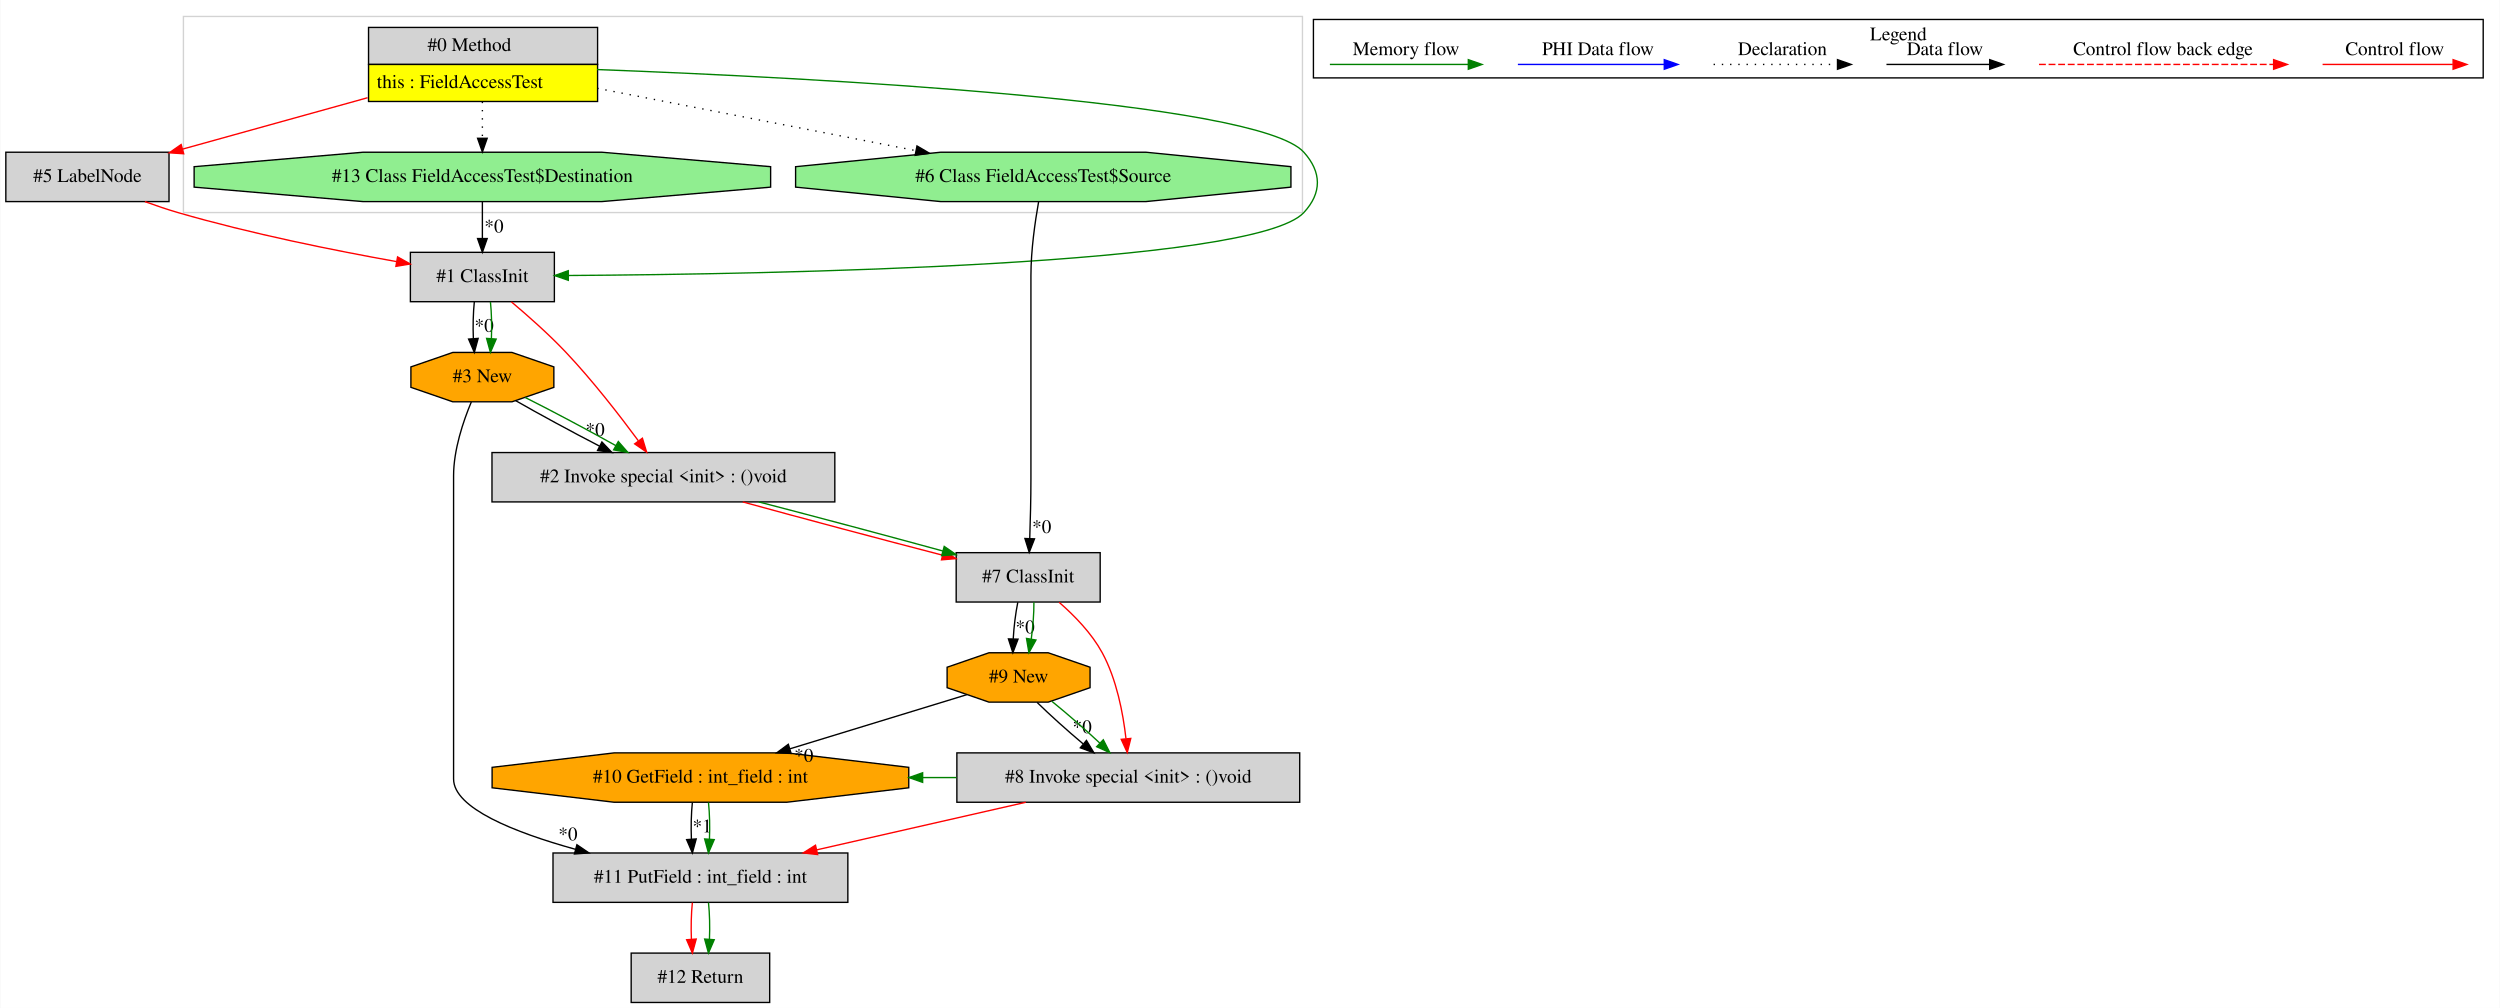
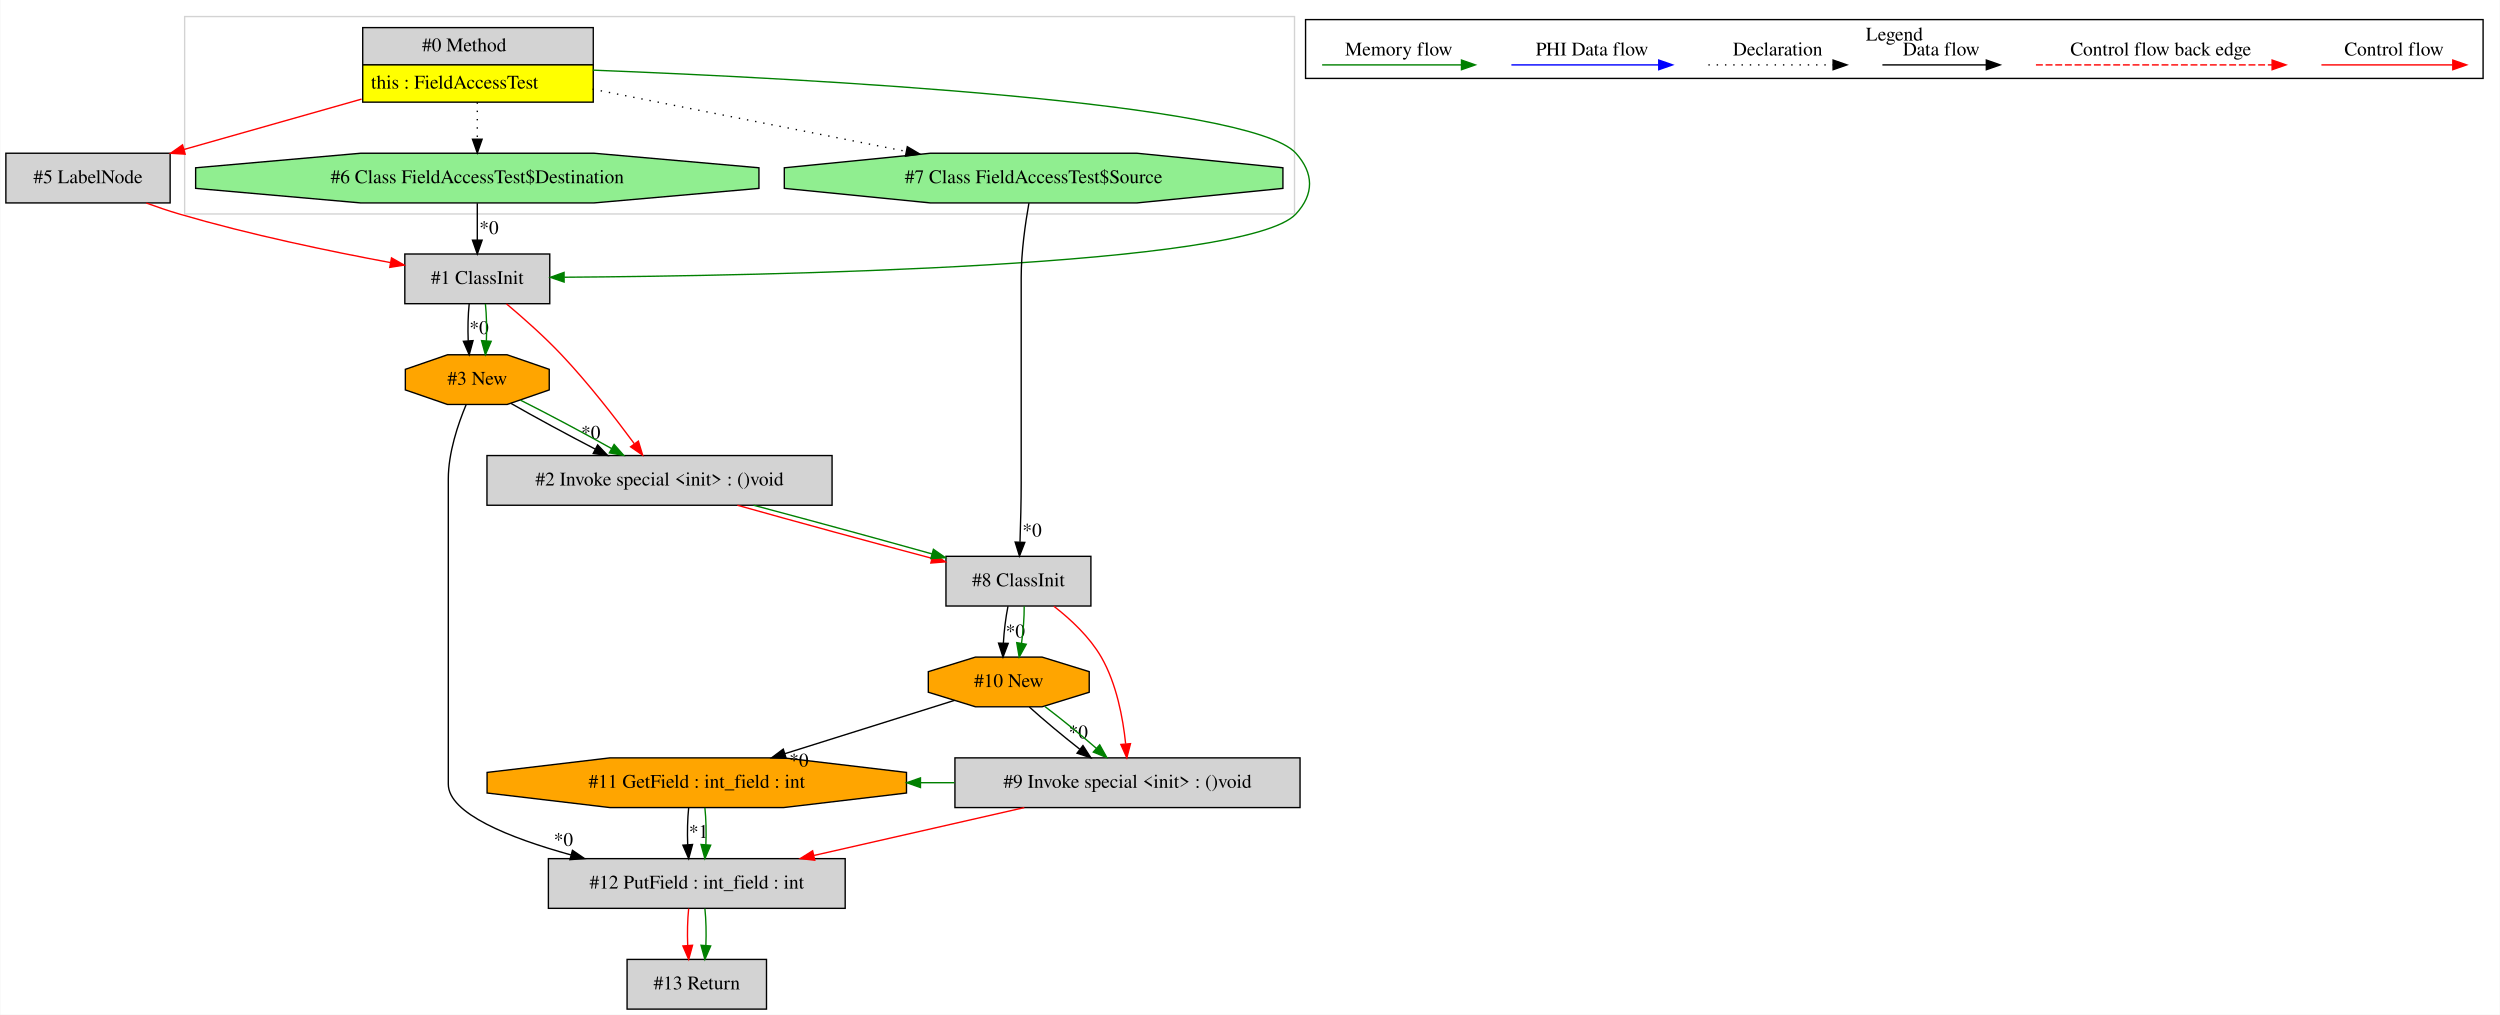
- <svg xmlns="http://www.w3.org/2000/svg" width="1823pt" height="735pt" viewBox="0.00 0.00 1822.50 735.00">
+ <svg xmlns="http://www.w3.org/2000/svg" width="1811pt" height="735pt" viewBox="0.00 0.00 1810.50 735.00">
  <g id="graph0" class="graph" transform="scale(1 1) rotate(0) translate(4 731)">
-     <polygon fill="white" stroke="transparent" points="-4,4 -4,-731 1818.5,-731 1818.5,4 -4,4" />
+     <polygon fill="white" stroke="transparent" points="-4,4 -4,-731 1806.5,-731 1806.5,4 -4,4" />
    <g id="clust1" class="cluster">
-       <polygon fill="none" stroke="lightgray" points="129.5,-576 129.5,-719 945.5,-719 945.5,-576 129.5,-576" />
+       <polygon fill="none" stroke="lightgray" points="129.5,-576 129.5,-719 933.5,-719 933.5,-576 129.5,-576" />
    </g>
    <g id="clust2" class="cluster">
-       <polygon fill="none" stroke="black" points="953.5,-674.2 953.5,-716.8 1806.5,-716.8 1806.5,-674.2 953.5,-674.2" />
-       <text text-anchor="middle" x="1380" y="-701.6" font-family="Times,serif" font-size="14.00">Legend</text>
+       <polygon fill="none" stroke="black" points="941.5,-674.2 941.5,-716.8 1794.5,-716.8 1794.5,-674.2 941.5,-674.2" />
+       <text text-anchor="middle" x="1368" y="-701.6" font-family="Times,serif" font-size="14.00">Legend</text>
    </g>
    <g id="node1" class="node">
-       <polygon fill="lightgrey" stroke="transparent" points="431,-711 264,-711 264,-657 431,-657 431,-711" />
-       <polygon fill="none" stroke="black" points="264.5,-684 264.5,-711 431.5,-711 431.5,-684 264.5,-684" />
-       <text text-anchor="start" x="307.5" y="-693.8" font-family="Times,serif" font-size="14.00">#0 Method</text>
-       <polygon fill="yellow" stroke="transparent" points="264.5,-657 264.5,-684 431.5,-684 431.5,-657 264.5,-657" />
-       <polygon fill="none" stroke="black" points="264.5,-657 264.5,-684 431.5,-684 431.5,-657 264.5,-657" />
-       <text text-anchor="start" x="270.5" y="-666.8" font-family="Times,serif" font-size="14.00">this : FieldAccessTest</text>
+       <polygon fill="lightgrey" stroke="transparent" points="425,-711 258,-711 258,-657 425,-657 425,-711" />
+       <polygon fill="none" stroke="black" points="258.5,-684 258.5,-711 425.5,-711 425.5,-684 258.5,-684" />
+       <text text-anchor="start" x="301.5" y="-693.8" font-family="Times,serif" font-size="14.00">#0 Method</text>
+       <polygon fill="yellow" stroke="transparent" points="258.5,-657 258.5,-684 425.5,-684 425.5,-657 258.5,-657" />
+       <polygon fill="none" stroke="black" points="258.5,-657 258.5,-684 425.5,-684 425.5,-657 258.5,-657" />
+       <text text-anchor="start" x="264.5" y="-666.8" font-family="Times,serif" font-size="14.00">this : FieldAccessTest</text>
    </g>
    <g id="node2" class="node">
      <polygon fill="lightgrey" stroke="black" points="119,-620 0,-620 0,-584 119,-584 119,-620" />
      <text text-anchor="middle" x="59.5" y="-598.3" font-family="Times,serif" font-size="14.00">#5 LabelNode</text>
    </g>
    <g id="edge1" class="edge">
-       <path fill="none" stroke="red" d="M263.81,-659.75C221,-647.86 169.52,-633.56 128.94,-622.29" />
-       <polygon fill="red" stroke="red" points="129.71,-618.87 119.14,-619.57 127.84,-625.61 129.71,-618.87" />
+       <path fill="none" stroke="red" d="M257.65,-659.21C216.64,-647.58 167.87,-633.74 128.97,-622.71" />
+       <polygon fill="red" stroke="red" points="129.88,-619.33 119.31,-619.97 127.97,-626.06 129.88,-619.33" />
    </g>
    <g id="node3" class="node">
-       <polygon fill="lightgrey" stroke="black" points="400,-547 295,-547 295,-511 400,-511 400,-547" />
-       <text text-anchor="middle" x="347.5" y="-525.3" font-family="Times,serif" font-size="14.00">#1 ClassInit</text>
+       <polygon fill="lightgrey" stroke="black" points="394,-547 289,-547 289,-511 394,-511 394,-547" />
+       <text text-anchor="middle" x="341.5" y="-525.3" font-family="Times,serif" font-size="14.00">#1 ClassInit</text>
    </g>
    <g id="edge4" class="edge">
-       <path fill="none" stroke="green" d="M431.12,-680.29C587.75,-674.35 912.65,-657.59 946.5,-620 959.58,-605.47 959.79,-590.35 946.5,-576 910.62,-537.26 556.66,-531.02 410.32,-530.11" />
-       <polygon fill="green" stroke="green" points="410.16,-526.61 400.15,-530.05 410.13,-533.61 410.16,-526.61" />
+       <path fill="none" stroke="green" d="M425.19,-680.19C580.6,-674.11 901.07,-657.17 934.5,-620 947.58,-605.46 947.78,-590.35 934.5,-576 899.06,-537.7 549.83,-531.2 404.48,-530.17" />
+       <polygon fill="green" stroke="green" points="404.39,-526.67 394.37,-530.1 404.35,-533.67 404.39,-526.67" />
    </g>
    <g id="node4" class="node">
-       <polygon fill="lightgreen" stroke="black" points="557.69,-594.54 557.69,-609.46 434.56,-620 260.44,-620 137.31,-609.46 137.31,-594.54 260.44,-584 434.56,-584 557.69,-594.54" />
-       <text text-anchor="middle" x="347.5" y="-598.3" font-family="Times,serif" font-size="14.00">#13 Class FieldAccessTest$Destination</text>
+       <polygon fill="lightgreen" stroke="black" points="545.53,-594.54 545.53,-609.46 426.01,-620 256.99,-620 137.47,-609.46 137.47,-594.54 256.99,-584 426.01,-584 545.53,-594.54" />
+       <text text-anchor="middle" x="341.5" y="-598.3" font-family="Times,serif" font-size="14.00">#6 Class FieldAccessTest$Destination</text>
    </g>
    <g id="edge5" class="edge">
-       <path fill="none" stroke="black" stroke-dasharray="1,5" d="M347.5,-656.81C347.5,-648.35 347.5,-638.95 347.5,-630.4" />
-       <polygon fill="black" stroke="black" points="351,-630.17 347.5,-620.17 344,-630.17 351,-630.17" />
+       <path fill="none" stroke="black" stroke-dasharray="1,5" d="M341.5,-656.81C341.5,-648.35 341.5,-638.95 341.5,-630.4" />
+       <polygon fill="black" stroke="black" points="345,-630.17 341.5,-620.17 338,-630.17 345,-630.17" />
    </g>
    <g id="node12" class="node">
-       <polygon fill="lightgreen" stroke="black" points="937.1,-594.54 937.1,-609.46 831.31,-620 681.69,-620 575.9,-609.46 575.9,-594.54 681.69,-584 831.31,-584 937.1,-594.54" />
-       <text text-anchor="middle" x="756.5" y="-598.3" font-family="Times,serif" font-size="14.00">#6 Class FieldAccessTest$Source</text>
+       <polygon fill="lightgreen" stroke="black" points="925.1,-594.54 925.1,-609.46 819.31,-620 669.69,-620 563.9,-609.46 563.9,-594.54 669.69,-584 819.31,-584 925.1,-594.54" />
+       <text text-anchor="middle" x="744.5" y="-598.3" font-family="Times,serif" font-size="14.00">#7 Class FieldAccessTest$Source</text>
    </g>
    <g id="edge23" class="edge">
-       <path fill="none" stroke="black" stroke-dasharray="1,5" d="M431.25,-666.62C498.75,-653.42 593.58,-634.87 663.44,-621.2" />
-       <polygon fill="black" stroke="black" points="664.42,-624.58 673.56,-619.22 663.07,-617.71 664.42,-624.58" />
+       <path fill="none" stroke="black" stroke-dasharray="1,5" d="M425,-666.42C491.25,-653.27 583.78,-634.9 652.22,-621.32" />
+       <polygon fill="black" stroke="black" points="653.01,-624.73 662.14,-619.35 651.65,-617.86 653.01,-624.73" />
    </g>
    <g id="edge3" class="edge">
-       <path fill="none" stroke="red" d="M101.41,-583.99C109.34,-581.1 117.62,-578.29 125.5,-576 178.55,-560.56 240.18,-548.22 285.02,-540.22" />
-       <polygon fill="red" stroke="red" points="285.66,-543.67 294.9,-538.49 284.44,-536.77 285.66,-543.67" />
+       <path fill="none" stroke="red" d="M101.78,-583.9C109.6,-581.05 117.74,-578.28 125.5,-576 176.35,-561.05 235.26,-548.83 278.7,-540.76" />
+       <polygon fill="red" stroke="red" points="279.36,-544.19 288.56,-538.95 278.1,-537.31 279.36,-544.19" />
    </g>
    <g id="node5" class="node">
-       <polygon fill="lightgrey" stroke="black" points="604.5,-401 354.5,-401 354.5,-365 604.5,-365 604.5,-401" />
-       <text text-anchor="middle" x="479.5" y="-379.3" font-family="Times,serif" font-size="14.00">#2 Invoke special &lt;init&gt; : ()void</text>
+       <polygon fill="lightgrey" stroke="black" points="598.5,-401 348.5,-401 348.5,-365 598.5,-365 598.5,-401" />
+       <text text-anchor="middle" x="473.5" y="-379.3" font-family="Times,serif" font-size="14.00">#2 Invoke special &lt;init&gt; : ()void</text>
    </g>
    <g id="edge7" class="edge">
-       <path fill="none" stroke="red" d="M368.67,-510.87C380.82,-500.66 396.07,-487.16 408.5,-474 427.85,-453.52 447.51,-428.17 461.23,-409.59" />
-       <polygon fill="red" stroke="red" points="464.19,-411.46 467.27,-401.32 458.54,-407.33 464.19,-411.46" />
+       <path fill="none" stroke="red" d="M362.67,-510.87C374.82,-500.66 390.07,-487.16 402.5,-474 421.85,-453.52 441.51,-428.17 455.23,-409.59" />
+       <polygon fill="red" stroke="red" points="458.19,-411.46 461.27,-401.32 452.54,-407.33 458.19,-411.46" />
    </g>
    <g id="node6" class="node">
-       <polygon fill="orange" stroke="black" points="399.62,-448.54 399.62,-463.46 369.09,-474 325.91,-474 295.38,-463.46 295.38,-448.54 325.91,-438 369.09,-438 399.62,-448.54" />
-       <text text-anchor="middle" x="347.5" y="-452.3" font-family="Times,serif" font-size="14.00">#3 New</text>
+       <polygon fill="orange" stroke="black" points="393.62,-448.54 393.62,-463.46 363.09,-474 319.91,-474 289.38,-463.46 289.38,-448.54 319.91,-438 363.09,-438 393.62,-448.54" />
+       <text text-anchor="middle" x="341.5" y="-452.3" font-family="Times,serif" font-size="14.00">#3 New</text>
    </g>
    <g id="edge9" class="edge">
-       <path fill="none" stroke="black" d="M341.62,-510.81C340.78,-502.79 340.55,-493.05 340.92,-484.07" />
-       <polygon fill="black" stroke="black" points="344.42,-484.25 341.64,-474.03 337.44,-483.75 344.42,-484.25" />
-       <text text-anchor="middle" x="348.78" y="-489.01" font-family="Times,serif" font-size="14.00">*0</text>
+       <path fill="none" stroke="black" d="M335.62,-510.81C334.78,-502.79 334.55,-493.05 334.92,-484.07" />
+       <polygon fill="black" stroke="black" points="338.42,-484.25 335.64,-474.03 331.44,-483.75 338.42,-484.25" />
+       <text text-anchor="middle" x="342.78" y="-489.01" font-family="Times,serif" font-size="14.00">*0</text>
    </g>
    <g id="edge10" class="edge">
-       <path fill="none" stroke="green" d="M353.38,-510.81C354.22,-502.79 354.45,-493.05 354.08,-484.07" />
-       <polygon fill="green" stroke="green" points="357.56,-483.75 353.36,-474.03 350.58,-484.25 357.56,-483.75" />
+       <path fill="none" stroke="green" d="M347.38,-510.81C348.22,-502.79 348.45,-493.05 348.08,-484.07" />
+       <polygon fill="green" stroke="green" points="351.56,-483.75 347.36,-474.03 344.58,-484.25 351.56,-483.75" />
    </g>
    <g id="edge2" class="edge">
-       <path fill="none" stroke="black" d="M347.5,-583.81C347.5,-575.79 347.5,-566.05 347.5,-557.07" />
-       <polygon fill="black" stroke="black" points="351,-557.03 347.5,-547.03 344,-557.03 351,-557.03" />
-       <text text-anchor="middle" x="355.95" y="-561.45" font-family="Times,serif" font-size="14.00">*0</text>
+       <path fill="none" stroke="black" d="M341.5,-583.81C341.5,-575.79 341.5,-566.05 341.5,-557.07" />
+       <polygon fill="black" stroke="black" points="345,-557.03 341.5,-547.03 338,-557.03 345,-557.03" />
+       <text text-anchor="middle" x="349.95" y="-561.45" font-family="Times,serif" font-size="14.00">*0</text>
    </g>
    <g id="node11" class="node">
-       <polygon fill="lightgrey" stroke="black" points="798,-328 693,-328 693,-292 798,-292 798,-328" />
-       <text text-anchor="middle" x="745.5" y="-306.3" font-family="Times,serif" font-size="14.00">#7 ClassInit</text>
+       <polygon fill="lightgrey" stroke="black" points="786,-328 681,-328 681,-292 786,-292 786,-328" />
+       <text text-anchor="middle" x="733.5" y="-306.3" font-family="Times,serif" font-size="14.00">#8 ClassInit</text>
    </g>
    <g id="edge21" class="edge">
-       <path fill="none" stroke="red" d="M537.35,-364.99C580.4,-353.17 638.99,-337.55 683.08,-326.15" />
-       <polygon fill="red" stroke="red" points="684.01,-329.53 692.83,-323.64 682.27,-322.75 684.01,-329.53" />
+       <path fill="none" stroke="red" d="M529.92,-364.99C571.47,-353.31 627.89,-337.92 670.84,-326.56" />
+       <polygon fill="red" stroke="red" points="671.84,-329.91 680.61,-323.98 670.05,-323.14 671.84,-329.91" />
    </g>
    <g id="edge22" class="edge">
-       <path fill="none" stroke="green" d="M549.07,-364.99C590.69,-354.19 643.07,-340.22 683.3,-329.2" />
-       <polygon fill="green" stroke="green" points="684.28,-332.56 692.99,-326.53 682.42,-325.81 684.28,-332.56" />
+       <path fill="none" stroke="green" d="M541.64,-364.99C581.68,-354.37 631.89,-340.67 670.93,-329.73" />
+       <polygon fill="green" stroke="green" points="671.92,-333.09 680.6,-327.02 670.03,-326.35 671.92,-333.09" />
    </g>
    <g id="edge6" class="edge">
-       <path fill="none" stroke="black" d="M371.69,-438.89C388.86,-429.05 412.31,-416.35 432.99,-405.64" />
-       <polygon fill="black" stroke="black" points="434.67,-408.72 441.96,-401.04 431.47,-402.49 434.67,-408.72" />
-       <text text-anchor="middle" x="429.7" y="-413.14" font-family="Times,serif" font-size="14.00">*0</text>
+       <path fill="none" stroke="black" d="M365.69,-438.89C382.86,-429.05 406.31,-416.35 426.99,-405.64" />
+       <polygon fill="black" stroke="black" points="428.67,-408.72 435.96,-401.04 425.47,-402.49 428.67,-408.72" />
+       <text text-anchor="middle" x="423.7" y="-413.14" font-family="Times,serif" font-size="14.00">*0</text>
    </g>
    <g id="edge8" class="edge">
-       <path fill="none" stroke="green" d="M378.75,-441.14C398.66,-431.16 424.36,-417.48 444.87,-406.01" />
-       <polygon fill="green" stroke="green" points="446.62,-409.05 453.61,-401.08 443.18,-402.95 446.62,-409.05" />
+       <path fill="none" stroke="green" d="M372.75,-441.14C392.66,-431.16 418.36,-417.48 438.87,-406.01" />
+       <polygon fill="green" stroke="green" points="440.62,-409.05 447.61,-401.08 437.18,-402.95 440.62,-409.05" />
    </g>
    <g id="node7" class="node">
-       <polygon fill="lightgrey" stroke="black" points="614,-109 399,-109 399,-73 614,-73 614,-109" />
-       <text text-anchor="middle" x="506.5" y="-87.3" font-family="Times,serif" font-size="14.00">#11 PutField : int_field : int</text>
+       <polygon fill="lightgrey" stroke="black" points="608,-109 393,-109 393,-73 608,-73 608,-109" />
+       <text text-anchor="middle" x="500.5" y="-87.3" font-family="Times,serif" font-size="14.00">#12 PutField : int_field : int</text>
    </g>
    <g id="edge11" class="edge">
-       <path fill="none" stroke="black" d="M339.44,-437.91C333.52,-423.78 326.5,-403.02 326.5,-384 326.5,-384 326.5,-384 326.5,-163 326.5,-141.68 370.76,-124.05 415.38,-111.68" />
-       <polygon fill="black" stroke="black" points="416.44,-115.02 425.19,-109.05 414.62,-108.26 416.44,-115.02" />
-       <text text-anchor="middle" x="409.88" y="-118.21" font-family="Times,serif" font-size="14.00">*0</text>
+       <path fill="none" stroke="black" d="M333.44,-437.91C327.52,-423.78 320.5,-403.02 320.5,-384 320.5,-384 320.5,-384 320.5,-163 320.5,-141.68 364.76,-124.05 409.38,-111.68" />
+       <polygon fill="black" stroke="black" points="410.44,-115.02 419.19,-109.05 408.62,-108.26 410.44,-115.02" />
+       <text text-anchor="middle" x="403.88" y="-118.21" font-family="Times,serif" font-size="14.00">*0</text>
    </g>
    <g id="node13" class="node">
-       <polygon fill="lightgrey" stroke="black" points="557,-36 456,-36 456,0 557,0 557,-36" />
-       <text text-anchor="middle" x="506.5" y="-14.3" font-family="Times,serif" font-size="14.00">#12 Return</text>
+       <polygon fill="lightgrey" stroke="black" points="551,-36 450,-36 450,0 551,0 551,-36" />
+       <text text-anchor="middle" x="500.5" y="-14.3" font-family="Times,serif" font-size="14.00">#13 Return</text>
    </g>
    <g id="edge26" class="edge">
-       <path fill="none" stroke="red" d="M500.62,-72.81C499.78,-64.79 499.55,-55.05 499.92,-46.07" />
-       <polygon fill="red" stroke="red" points="503.42,-46.25 500.64,-36.03 496.44,-45.75 503.42,-46.25" />
+       <path fill="none" stroke="red" d="M494.62,-72.81C493.78,-64.79 493.55,-55.05 493.92,-46.07" />
+       <polygon fill="red" stroke="red" points="497.42,-46.25 494.64,-36.03 490.44,-45.75 497.42,-46.25" />
    </g>
    <g id="edge27" class="edge">
-       <path fill="none" stroke="green" d="M512.38,-72.81C513.22,-64.79 513.45,-55.05 513.08,-46.07" />
-       <polygon fill="green" stroke="green" points="516.56,-45.75 512.36,-36.03 509.58,-46.25 516.56,-45.75" />
+       <path fill="none" stroke="green" d="M506.38,-72.81C507.22,-64.79 507.45,-55.05 507.08,-46.07" />
+       <polygon fill="green" stroke="green" points="510.56,-45.75 506.36,-36.03 503.58,-46.25 510.56,-45.75" />
    </g>
    <g id="node8" class="node">
-       <polygon fill="orange" stroke="black" points="658.41,-156.54 658.41,-171.46 569.42,-182 443.58,-182 354.59,-171.46 354.59,-156.54 443.58,-146 569.42,-146 658.41,-156.54" />
-       <text text-anchor="middle" x="506.5" y="-160.3" font-family="Times,serif" font-size="14.00">#10 GetField : int_field : int</text>
+       <polygon fill="orange" stroke="black" points="652.41,-156.54 652.41,-171.46 563.42,-182 437.58,-182 348.59,-171.46 348.59,-156.54 437.58,-146 563.42,-146 652.41,-156.54" />
+       <text text-anchor="middle" x="500.5" y="-160.3" font-family="Times,serif" font-size="14.00">#11 GetField : int_field : int</text>
    </g>
    <g id="edge12" class="edge">
-       <path fill="none" stroke="black" d="M500.62,-145.81C499.78,-137.79 499.55,-128.05 499.92,-119.07" />
-       <polygon fill="black" stroke="black" points="503.42,-119.25 500.64,-109.03 496.44,-118.75 503.42,-119.25" />
-       <text text-anchor="middle" x="507.78" y="-124.01" font-family="Times,serif" font-size="14.00">*1</text>
+       <path fill="none" stroke="black" d="M494.62,-145.81C493.78,-137.79 493.55,-128.05 493.92,-119.07" />
+       <polygon fill="black" stroke="black" points="497.42,-119.25 494.64,-109.03 490.44,-118.75 497.42,-119.25" />
+       <text text-anchor="middle" x="501.78" y="-124.01" font-family="Times,serif" font-size="14.00">*1</text>
    </g>
    <g id="edge13" class="edge">
-       <path fill="none" stroke="green" d="M512.38,-145.81C513.22,-137.79 513.45,-128.05 513.08,-119.07" />
-       <polygon fill="green" stroke="green" points="516.56,-118.75 512.36,-109.03 509.58,-119.25 516.56,-118.75" />
+       <path fill="none" stroke="green" d="M506.38,-145.81C507.22,-137.79 507.45,-128.05 507.08,-119.07" />
+       <polygon fill="green" stroke="green" points="510.56,-118.75 506.36,-109.03 503.58,-119.25 510.56,-118.75" />
    </g>
    <g id="node9" class="node">
-       <polygon fill="lightgrey" stroke="black" points="943.5,-182 693.5,-182 693.5,-146 943.5,-146 943.5,-182" />
-       <text text-anchor="middle" x="818.5" y="-160.3" font-family="Times,serif" font-size="14.00">#8 Invoke special &lt;init&gt; : ()void</text>
+       <polygon fill="lightgrey" stroke="black" points="937.5,-182 687.5,-182 687.5,-146 937.5,-146 937.5,-182" />
+       <text text-anchor="middle" x="812.5" y="-160.3" font-family="Times,serif" font-size="14.00">#9 Invoke special &lt;init&gt; : ()void</text>
    </g>
    <g id="edge14" class="edge">
-       <path fill="none" stroke="red" d="M743.77,-145.99C697.9,-135.56 639.04,-122.16 591.42,-111.32" />
-       <polygon fill="red" stroke="red" points="591.96,-107.86 581.43,-109.05 590.41,-114.68 591.96,-107.86" />
+       <path fill="none" stroke="red" d="M737.77,-145.99C691.9,-135.56 633.04,-122.16 585.42,-111.32" />
+       <polygon fill="red" stroke="red" points="585.96,-107.86 575.43,-109.05 584.41,-114.68 585.96,-107.86" />
    </g>
    <g id="edge25" class="edge">
-       <path fill="none" stroke="green" d="M693.22,-164C685,-164 676.78,-164 668.56,-164" />
-       <polygon fill="green" stroke="green" points="668.54,-160.5 658.54,-164 668.54,-167.5 668.54,-160.5" />
+       <path fill="none" stroke="green" d="M687.22,-164C679,-164 670.78,-164 662.56,-164" />
+       <polygon fill="green" stroke="green" points="662.54,-160.5 652.54,-164 662.54,-167.5 662.54,-160.5" />
    </g>
    <g id="node10" class="node">
-       <polygon fill="orange" stroke="black" points="790.62,-229.54 790.62,-244.46 760.09,-255 716.91,-255 686.38,-244.46 686.38,-229.54 716.91,-219 760.09,-219 790.62,-229.54" />
-       <text text-anchor="middle" x="738.5" y="-233.3" font-family="Times,serif" font-size="14.00">#9 New</text>
+       <polygon fill="orange" stroke="black" points="784.78,-229.54 784.78,-244.46 750.64,-255 702.36,-255 668.22,-244.46 668.22,-229.54 702.36,-219 750.64,-219 784.78,-229.54" />
+       <text text-anchor="middle" x="726.5" y="-233.3" font-family="Times,serif" font-size="14.00">#10 New</text>
    </g>
    <g id="edge24" class="edge">
-       <path fill="none" stroke="black" d="M700.71,-224.43C665.88,-213.78 613.44,-197.73 571.83,-184.99" />
-       <polygon fill="black" stroke="black" points="572.64,-181.58 562.05,-182 570.59,-188.27 572.64,-181.58" />
-       <text text-anchor="middle" x="581.86" y="-175.52" font-family="Times,serif" font-size="14.00">*0</text>
+       <path fill="none" stroke="black" d="M687.13,-223.63C653.25,-212.99 603.73,-197.43 564.21,-185.01" />
+       <polygon fill="black" stroke="black" points="565.24,-181.67 554.65,-182.01 563.14,-188.35 565.24,-181.67" />
+       <text text-anchor="middle" x="574.48" y="-175.68" font-family="Times,serif" font-size="14.00">*0</text>
    </g>
    <g id="edge15" class="edge">
-       <path fill="none" stroke="black" d="M751.99,-218.81C761.26,-209.74 773.78,-198.48 785.51,-188.6" />
-       <polygon fill="black" stroke="black" points="787.98,-191.1 793.45,-182.03 783.51,-185.71 787.98,-191.1" />
-       <text text-anchor="middle" x="784.87" y="-196.4" font-family="Times,serif" font-size="14.00">*0</text>
+       <path fill="none" stroke="black" d="M741.44,-218.81C751.57,-209.66 765.21,-198.26 777.87,-188.32" />
+       <polygon fill="black" stroke="black" points="780.24,-190.91 786.01,-182.03 775.96,-185.37 780.24,-190.91" />
+       <text text-anchor="middle" x="776.84" y="-196.1" font-family="Times,serif" font-size="14.00">*0</text>
    </g>
    <g id="edge17" class="edge">
-       <path fill="none" stroke="green" d="M762.86,-219.53C774.03,-210.5 787.05,-199.13 797.75,-189.12" />
-       <polygon fill="green" stroke="green" points="800.27,-191.56 805.08,-182.12 795.43,-186.5 800.27,-191.56" />
+       <path fill="none" stroke="green" d="M752.72,-219.17C764.67,-210.11 778.59,-198.78 790.06,-188.82" />
+       <polygon fill="green" stroke="green" points="792.38,-191.45 797.55,-182.2 787.74,-186.2 792.38,-191.45" />
    </g>
    <g id="edge16" class="edge">
-       <path fill="none" stroke="red" d="M768.06,-291.79C779.17,-282.15 791.79,-269.22 799.5,-255 810,-235.64 814.7,-211.01 816.8,-192.42" />
-       <polygon fill="red" stroke="red" points="820.31,-192.54 817.76,-182.25 813.34,-191.88 820.31,-192.54" />
+       <path fill="none" stroke="red" d="M759.2,-291.81C771.39,-282.34 785.1,-269.57 793.5,-255 804.57,-235.8 809.22,-210.97 811.16,-192.26" />
+       <polygon fill="red" stroke="red" points="814.67,-192.29 812.02,-182.03 807.69,-191.71 814.67,-192.29" />
    </g>
    <g id="edge18" class="edge">
-       <path fill="none" stroke="black" d="M737.93,-291.81C736.3,-283.79 735.1,-274.05 734.59,-265.07" />
-       <polygon fill="black" stroke="black" points="738.09,-264.93 734.32,-255.03 731.09,-265.12 738.09,-264.93" />
-       <text text-anchor="middle" x="743.26" y="-269.22" font-family="Times,serif" font-size="14.00">*0</text>
+       <path fill="none" stroke="black" d="M725.93,-291.81C724.3,-283.79 723.1,-274.05 722.59,-265.07" />
+       <polygon fill="black" stroke="black" points="726.09,-264.93 722.32,-255.03 719.09,-265.12 726.09,-264.93" />
+       <text text-anchor="middle" x="731.26" y="-269.22" font-family="Times,serif" font-size="14.00">*0</text>
    </g>
    <g id="edge19" class="edge">
-       <path fill="none" stroke="green" d="M749.68,-291.81C749.73,-283.79 749,-274.05 747.75,-265.07" />
-       <polygon fill="green" stroke="green" points="751.17,-264.3 746.04,-255.03 744.27,-265.47 751.17,-264.3" />
+       <path fill="none" stroke="green" d="M737.68,-291.81C737.73,-283.79 737,-274.05 735.75,-265.07" />
+       <polygon fill="green" stroke="green" points="739.17,-264.3 734.04,-255.03 732.27,-265.47 739.17,-264.3" />
    </g>
    <g id="edge20" class="edge">
-       <path fill="none" stroke="black" d="M753.1,-583.86C750.55,-569.53 747.5,-548.51 747.5,-530 747.5,-530 747.5,-530 747.5,-382 747.5,-367.65 747.09,-351.67 746.64,-338.51" />
-       <polygon fill="black" stroke="black" points="750.12,-338.08 746.26,-328.21 743.13,-338.33 750.12,-338.08" />
-       <text text-anchor="middle" x="755.37" y="-342.32" font-family="Times,serif" font-size="14.00">*0</text>
+       <path fill="none" stroke="black" d="M741.1,-583.86C738.55,-569.53 735.5,-548.51 735.5,-530 735.5,-530 735.5,-530 735.5,-382 735.5,-367.65 735.09,-351.67 734.64,-338.51" />
+       <polygon fill="black" stroke="black" points="738.12,-338.08 734.26,-328.21 731.13,-338.33 738.12,-338.08" />
+       <text text-anchor="middle" x="743.37" y="-342.32" font-family="Times,serif" font-size="14.00">*0</text>
    </g>
    <g id="edge28" class="edge">
-       <path fill="none" stroke="red" d="M1689.39,-684C1700.61,-684 1758.74,-684 1784.36,-684" />
-       <polygon fill="red" stroke="red" points="1784.56,-687.5 1794.56,-684 1784.56,-680.5 1784.56,-687.5" />
-       <text text-anchor="middle" x="1742" y="-690.8" font-family="Times,serif" font-size="14.00">Control flow</text>
+       <path fill="none" stroke="red" d="M1677.39,-684C1688.61,-684 1746.74,-684 1772.36,-684" />
+       <polygon fill="red" stroke="red" points="1772.56,-687.5 1782.56,-684 1772.56,-680.5 1772.56,-687.5" />
+       <text text-anchor="middle" x="1730" y="-690.8" font-family="Times,serif" font-size="14.00">Control flow</text>
    </g>
    <g id="edge29" class="edge">
-       <path fill="none" stroke="red" stroke-dasharray="5,2" d="M1482.58,-684C1499.55,-684 1615.71,-684 1653.58,-684" />
-       <polygon fill="red" stroke="red" points="1653.67,-687.5 1663.67,-684 1653.67,-680.5 1653.67,-687.5" />
-       <text text-anchor="middle" x="1573" y="-690.8" font-family="Times,serif" font-size="14.00">Control flow back edge</text>
+       <path fill="none" stroke="red" stroke-dasharray="5,2" d="M1470.58,-684C1487.55,-684 1603.71,-684 1641.58,-684" />
+       <polygon fill="red" stroke="red" points="1641.67,-687.5 1651.67,-684 1641.67,-680.5 1641.67,-687.5" />
+       <text text-anchor="middle" x="1561" y="-690.8" font-family="Times,serif" font-size="14.00">Control flow back edge</text>
    </g>
    <g id="edge30" class="edge">
-       <path fill="none" stroke="black" d="M1371.36,-684C1380.91,-684 1424.81,-684 1446.42,-684" />
-       <polygon fill="black" stroke="black" points="1446.65,-687.5 1456.65,-684 1446.65,-680.5 1446.65,-687.5" />
-       <text text-anchor="middle" x="1414" y="-690.8" font-family="Times,serif" font-size="14.00">Data flow</text>
+       <path fill="none" stroke="black" d="M1359.36,-684C1368.91,-684 1412.81,-684 1434.42,-684" />
+       <polygon fill="black" stroke="black" points="1434.65,-687.5 1444.65,-684 1434.65,-680.5 1434.65,-687.5" />
+       <text text-anchor="middle" x="1402" y="-690.8" font-family="Times,serif" font-size="14.00">Data flow</text>
    </g>
    <g id="edge31" class="edge">
-       <path fill="none" stroke="black" stroke-dasharray="1,5" d="M1245.31,-684C1255.96,-684 1310.96,-684 1335.58,-684" />
-       <polygon fill="black" stroke="black" points="1335.65,-687.5 1345.65,-684 1335.65,-680.5 1335.65,-687.5" />
-       <text text-anchor="middle" x="1295.5" y="-690.8" font-family="Times,serif" font-size="14.00">Declaration</text>
+       <path fill="none" stroke="black" stroke-dasharray="1,5" d="M1233.31,-684C1243.96,-684 1298.96,-684 1323.58,-684" />
+       <polygon fill="black" stroke="black" points="1323.65,-687.5 1333.65,-684 1323.65,-680.5 1323.65,-687.5" />
+       <text text-anchor="middle" x="1283.5" y="-690.8" font-family="Times,serif" font-size="14.00">Declaration</text>
    </g>
    <g id="edge32" class="edge">
-       <path fill="none" stroke="blue" d="M1102.6,-684C1115.22,-684 1181.38,-684 1209.18,-684" />
-       <polygon fill="blue" stroke="blue" points="1209.34,-687.5 1219.34,-684 1209.34,-680.5 1209.34,-687.5" />
-       <text text-anchor="middle" x="1161" y="-690.8" font-family="Times,serif" font-size="14.00">PHI Data flow</text>
+       <path fill="none" stroke="blue" d="M1090.6,-684C1103.22,-684 1169.38,-684 1197.18,-684" />
+       <polygon fill="blue" stroke="blue" points="1197.34,-687.5 1207.34,-684 1197.34,-680.5 1197.34,-687.5" />
+       <text text-anchor="middle" x="1149" y="-690.8" font-family="Times,serif" font-size="14.00">PHI Data flow</text>
    </g>
    <g id="edge33" class="edge">
-       <path fill="none" stroke="green" d="M965.5,-684C977.44,-684 1039.8,-684 1066.43,-684" />
-       <polygon fill="green" stroke="green" points="1066.45,-687.5 1076.45,-684 1066.45,-680.5 1066.45,-687.5" />
-       <text text-anchor="middle" x="1021" y="-690.8" font-family="Times,serif" font-size="14.00">Memory flow</text>
+       <path fill="none" stroke="green" d="M953.5,-684C965.44,-684 1027.8,-684 1054.43,-684" />
+       <polygon fill="green" stroke="green" points="1054.45,-687.5 1064.45,-684 1054.45,-680.5 1054.45,-687.5" />
+       <text text-anchor="middle" x="1009" y="-690.8" font-family="Times,serif" font-size="14.00">Memory flow</text>
    </g>
  </g>
</svg>
